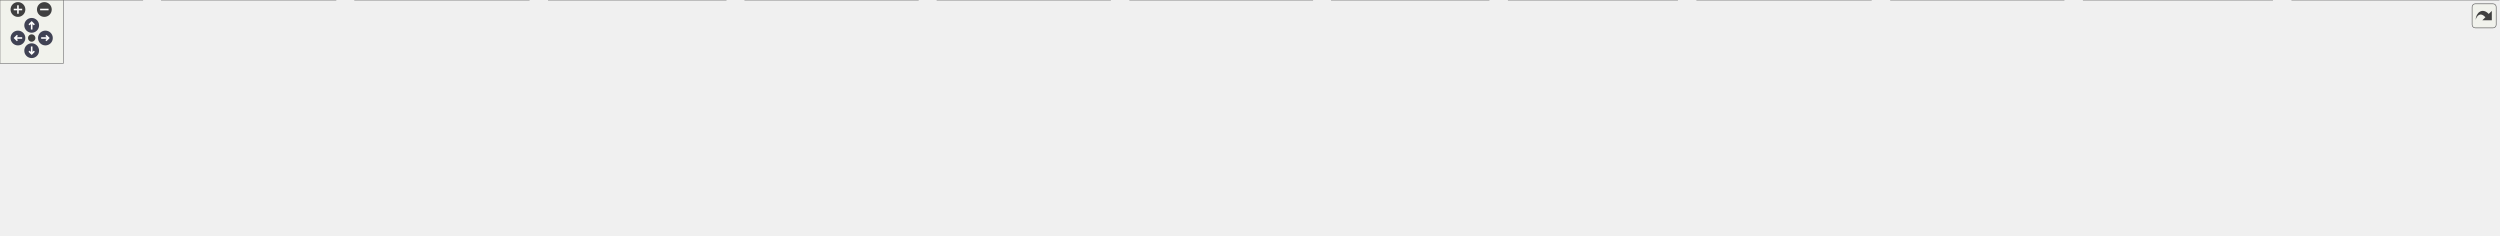
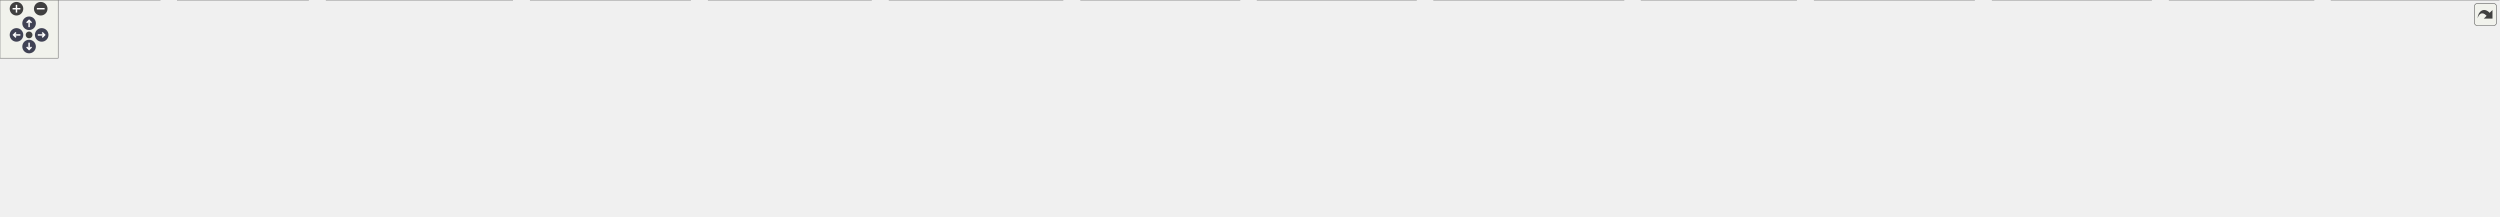
<svg xmlns="http://www.w3.org/2000/svg" xmlns:xlink="http://www.w3.org/1999/xlink" id="main" version="1.1" xml:space="preserve">
  <style type="text/css">
.node, .edge {opacity: 0.7;}
.node.selected, .edge.selected {opacity: 1;}
.edge:hover path { stroke: red; }
.edge:hover polygon { stroke: red; fill: red; }
</style>
  <defs>
    <circle id="rim" cx="0" cy="0" r="7" />
    <circle id="rim2" cx="0" cy="0" r="3.5" />
    <g id="zoomPlus">
      <use xlink:href="#rim" fill="#404040">
        <set attributeName="fill" to="#808080" begin="zoomplus.mouseover" end="zoomplus.mouseout" />
      </use>
      <path d="M-4,0h8M0,-4v8" fill="none" stroke="white" stroke-width="1.5" pointer-events="none" />
    </g>
    <g id="zoomMin">
      <use xlink:href="#rim" fill="#404040">
        <set attributeName="fill" to="#808080" begin="zoomminus.mouseover" end="zoomminus.mouseout" />
      </use>
      <path d="M-4,0h8" fill="none" stroke="white" stroke-width="1.5" pointer-events="none" />
    </g>
    <g id="arrowUp" transform="translate(30 24)">
      <use xlink:href="#rim" />
      <path pointer-events="none" fill="none" stroke="white" stroke-width="1.5" d="M0,-3.0v7 M-2.5,-0.5L0,-3.0L2.5,-0.5" />
    </g>
    <g id="arrowRight" transform="rotate(90) translate(36 -43)">
      <use xlink:href="#rim" />
      <path pointer-events="none" fill="none" stroke="white" stroke-width="1.5" d="M0,-3.0v7 M-2.5,-0.5L0,-3.0L2.5,-0.5" />
    </g>
    <g id="arrowDown" transform="rotate(180) translate(-30 -48)">
      <use xlink:href="#rim" />
      <path pointer-events="none" fill="none" stroke="white" stroke-width="1.5" d="M0,-3.0v7 M-2.5,-0.5L0,-3.0L2.5,-0.5" />
    </g>
    <g id="arrowLeft" transform="rotate(270) translate(-36 17)">
      <use xlink:href="#rim" />
      <path pointer-events="none" fill="none" stroke="white" stroke-width="1.5" d="M0,-3.0v7 M-2.5,-0.5L0,-3.0L2.5,-0.5" />
    </g>
    <g id="resetDef">
      <use xlink:href="#rim2" fill="#404040">
        <set attributeName="fill" to="#808080" begin="reset.mouseover" end="reset.mouseout" />
      </use>
    </g>
  </defs>
  <svg id="graph" class="graph">
    <g id="viewport">
      <g id="Node000001" class="node">
        <g id="a_Node000001">
          <a xlink:title=" ">
-             <polygon fill="#999999" stroke="#666666" points="905.5,-162 741.5,-162 741.5,-132 905.5,-132 905.5,-162" />
-             <text text-anchor="start" x="749.5" y="-150" font-family="Malgun Gothic" font-size="10.00">Source/Onepiece/MessageBox</text>
-             <text text-anchor="middle" x="823.5" y="-139" font-family="Malgun Gothic" font-size="10.00">/Public/UBasePopup.h</text>
+             <polygon fill="#999999" stroke="#666666" points="1278.5,-162 1114.5,-162 1114.5,-132 1278.5,-132 1278.5,-162" />
+             <text text-anchor="start" x="1122.5" y="-150" font-family="Malgun Gothic" font-size="10.00">Source/Onepiece/MessageBox</text>
+             <text text-anchor="middle" x="1196.5" y="-139" font-family="Malgun Gothic" font-size="10.00">/Public/UBasePopup.h</text>
          </a>
        </g>
      </g>
      <g id="Node000002" class="node">
        <g id="a_Node000002">
          <a xlink:href="UBasePopup_8cpp.html" target="_top" xlink:title=" ">
-             <polygon fill="white" stroke="#666666" points="431.5,-96 267.5,-96 267.5,-66 431.5,-66 431.5,-96" />
-             <text text-anchor="start" x="275.5" y="-84" font-family="Malgun Gothic" font-size="10.00">Source/Onepiece/MessageBox</text>
-             <text text-anchor="middle" x="349.5" y="-73" font-family="Malgun Gothic" font-size="10.00">/Private/UBasePopup.cpp</text>
+             <polygon fill="white" stroke="#666666" points="716.5,-96 552.5,-96 552.5,-66 716.5,-66 716.5,-96" />
+             <text text-anchor="start" x="560.5" y="-84" font-family="Malgun Gothic" font-size="10.00">Source/Onepiece/MessageBox</text>
+             <text text-anchor="middle" x="634.5" y="-73" font-family="Malgun Gothic" font-size="10.00">/Private/UBasePopup.cpp</text>
          </a>
        </g>
      </g>
      <g id="edge1_Node000001_Node000002" class="edge">
        <g id="a_edge1_Node000001_Node000002">
          <a xlink:title=" ">
-             <path fill="none" stroke="#63b8ff" d="M731.01,-134.53C653.39,-124.75 539.62,-110.09 440.5,-96 437.65,-95.59 434.75,-95.18 431.83,-94.75" />
-             <polygon fill="#63b8ff" stroke="#63b8ff" points="730.88,-138.04 741.24,-135.81 731.76,-131.09 730.88,-138.04" />
+             <path fill="none" stroke="#63b8ff" d="M1104.09,-137.48C1009.02,-128.41 856.7,-113.05 725.5,-96 722.65,-95.63 719.74,-95.24 716.82,-94.84" />
+             <polygon fill="#63b8ff" stroke="#63b8ff" points="1103.97,-140.99 1114.26,-138.45 1104.63,-134.02 1103.97,-140.99" />
          </a>
        </g>
      </g>
      <g id="Node000003" class="node">
        <g id="a_Node000003">
          <a xlink:href="UPopupManager_8cpp.html" target="_top" xlink:title=" ">
-             <polygon fill="white" stroke="#666666" points="869.5,-30 705.5,-30 705.5,0 869.5,0 869.5,-30" />
-             <text text-anchor="start" x="713.5" y="-18" font-family="Malgun Gothic" font-size="10.00">Source/Onepiece/MessageBox</text>
-             <text text-anchor="middle" x="787.5" y="-7" font-family="Malgun Gothic" font-size="10.00">/Private/UPopupManager.cpp</text>
+             <polygon fill="white" stroke="#666666" points="1278.5,-30 1114.5,-30 1114.5,0 1278.5,0 1278.5,-30" />
+             <text text-anchor="start" x="1122.5" y="-18" font-family="Malgun Gothic" font-size="10.00">Source/Onepiece/MessageBox</text>
+             <text text-anchor="middle" x="1196.5" y="-7" font-family="Malgun Gothic" font-size="10.00">/Private/UPopupManager.cpp</text>
          </a>
        </g>
      </g>
      <g id="edge2_Node000001_Node000003" class="edge">
        <g id="a_edge2_Node000001_Node000003">
          <a xlink:title=" ">
-             <path fill="none" stroke="#63b8ff" d="M818.34,-121.65C814.82,-105.71 809.83,-84.5 804.5,-66 801,-53.84 796.33,-40.26 792.77,-30.33" />
-             <polygon fill="#63b8ff" stroke="#63b8ff" points="814.99,-122.7 820.54,-131.73 821.83,-121.22 814.99,-122.7" />
+             <path fill="none" stroke="#63b8ff" d="M1196.5,-121.68C1196.5,-94.7 1196.5,-52.11 1196.5,-30.14" />
+             <polygon fill="#63b8ff" stroke="#63b8ff" points="1193,-121.84 1196.5,-131.84 1200,-121.84 1193,-121.84" />
          </a>
        </g>
      </g>
      <g id="Node000004" class="node">
        <g id="a_Node000004">
          <a xlink:href="Popup__Result_8h.html" target="_top" xlink:title=" ">
-             <polygon fill="white" stroke="#666666" points="1015.5,-96 851.5,-96 851.5,-66 1015.5,-66 1015.5,-96" />
-             <text text-anchor="start" x="859.5" y="-84" font-family="Malgun Gothic" font-size="10.00">Source/Onepiece/MessageBox</text>
-             <text text-anchor="middle" x="933.5" y="-73" font-family="Malgun Gothic" font-size="10.00">/Public/Popup_Result.h</text>
+             <polygon fill="white" stroke="#666666" points="1730.5,-96 1566.5,-96 1566.5,-66 1730.5,-66 1730.5,-96" />
+             <text text-anchor="start" x="1574.5" y="-84" font-family="Malgun Gothic" font-size="10.00">Source/Onepiece/MessageBox</text>
+             <text text-anchor="middle" x="1648.5" y="-73" font-family="Malgun Gothic" font-size="10.00">/Public/Popup_Result.h</text>
          </a>
        </g>
      </g>
      <g id="edge3_Node000001_Node000004" class="edge">
        <g id="a_edge3_Node000001_Node000004">
          <a xlink:title=" ">
-             <path fill="none" stroke="#63b8ff" d="M856.68,-126.69C873.66,-116.82 893.95,-105.01 909.42,-96.01" />
-             <polygon fill="#63b8ff" stroke="#63b8ff" points="854.52,-123.9 847.64,-131.95 858.04,-129.95 854.52,-123.9" />
+             <path fill="none" stroke="#63b8ff" d="M1288.86,-132.92C1370.32,-121.39 1487.92,-104.74 1566.21,-93.65" />
+             <polygon fill="#63b8ff" stroke="#63b8ff" points="1288.03,-129.51 1278.62,-134.37 1289.01,-136.44 1288.03,-129.51" />
          </a>
        </g>
      </g>
      <g id="Node000007" class="node">
        <g id="a_Node000007">
          <a xlink:href="UPopup__InputMsg_8h.html" target="_top" xlink:title=" ">
-             <polygon fill="white" stroke="#666666" points="613.5,-96 449.5,-96 449.5,-66 613.5,-66 613.5,-96" />
-             <text text-anchor="start" x="457.5" y="-84" font-family="Malgun Gothic" font-size="10.00">Source/Onepiece/MessageBox</text>
-             <text text-anchor="middle" x="531.5" y="-73" font-family="Malgun Gothic" font-size="10.00">/Public/UPopup_InputMsg.h</text>
+             <polygon fill="white" stroke="#666666" points="898.5,-96 734.5,-96 734.5,-66 898.5,-66 898.5,-96" />
+             <text text-anchor="start" x="742.5" y="-84" font-family="Malgun Gothic" font-size="10.00">Source/Onepiece/MessageBox</text>
+             <text text-anchor="middle" x="816.5" y="-73" font-family="Malgun Gothic" font-size="10.00">/Public/UPopup_InputMsg.h</text>
          </a>
        </g>
      </g>
      <g id="edge7_Node000001_Node000007" class="edge">
        <g id="a_edge7_Node000001_Node000007">
          <a xlink:title=" ">
-             <path fill="none" stroke="#63b8ff" d="M749.49,-129.78C701.96,-119.36 640.85,-105.97 595.43,-96.01" />
-             <polygon fill="#63b8ff" stroke="#63b8ff" points="748.9,-133.23 759.42,-131.95 750.4,-126.4 748.9,-133.23" />
+             <path fill="none" stroke="#63b8ff" d="M1104.16,-130.45C1041.45,-119.89 959.26,-106.04 898.79,-95.86" />
+             <polygon fill="#63b8ff" stroke="#63b8ff" points="1103.6,-133.9 1114.05,-132.11 1104.77,-127 1103.6,-133.9" />
          </a>
        </g>
      </g>
      <g id="Node000011" class="node">
        <g id="a_Node000011">
          <a xlink:href="UPopup__Interview_8h.html" target="_top" xlink:title=" ">
-             <polygon fill="white" stroke="#666666" points="795.5,-96 631.5,-96 631.5,-66 795.5,-66 795.5,-96" />
-             <text text-anchor="start" x="639.5" y="-84" font-family="Malgun Gothic" font-size="10.00">Source/Onepiece/MessageBox</text>
-             <text text-anchor="middle" x="713.5" y="-73" font-family="Malgun Gothic" font-size="10.00">/Public/UPopup_Interview.h</text>
+             <polygon fill="white" stroke="#666666" points="1083.5,-96 919.5,-96 919.5,-66 1083.5,-66 1083.5,-96" />
+             <text text-anchor="start" x="927.5" y="-84" font-family="Malgun Gothic" font-size="10.00">Source/Onepiece/MessageBox</text>
+             <text text-anchor="middle" x="1001.5" y="-73" font-family="Malgun Gothic" font-size="10.00">/Public/UPopup_Interview.h</text>
          </a>
        </g>
      </g>
      <g id="edge12_Node000001_Node000011" class="edge">
        <g id="a_edge12_Node000001_Node000011">
          <a xlink:title=" ">
-             <path fill="none" stroke="#63b8ff" d="M790.32,-126.69C773.34,-116.82 753.05,-105.01 737.58,-96.01" />
-             <polygon fill="#63b8ff" stroke="#63b8ff" points="788.96,-129.95 799.36,-131.95 792.48,-123.9 788.96,-129.95" />
-           </a>
-         </g>
-       </g>
-       <g id="Node000013" class="node">
-         <g id="a_Node000013">
+             <path fill="none" stroke="#63b8ff" d="M1143.86,-128.72C1112.61,-118.47 1073.51,-105.63 1044.19,-96.01" />
+             <polygon fill="#63b8ff" stroke="#63b8ff" points="1143.11,-132.16 1153.71,-131.95 1145.3,-125.51 1143.11,-132.16" />
+           </a>
+         </g>
+       </g>
+       <g id="Node000015" class="node">
+         <g id="a_Node000015">
          <a xlink:href="UPopup__MsgBox_8h.html" target="_top" xlink:title=" ">
-             <polygon fill="white" stroke="#666666" points="1680.5,-96 1516.5,-96 1516.5,-66 1680.5,-66 1680.5,-96" />
-             <text text-anchor="start" x="1524.5" y="-84" font-family="Malgun Gothic" font-size="10.00">Source/Onepiece/MessageBox</text>
-             <text text-anchor="middle" x="1598.5" y="-73" font-family="Malgun Gothic" font-size="10.00">/Public/UPopup_MsgBox.h</text>
-           </a>
-         </g>
-       </g>
-       <g id="edge16_Node000001_Node000013" class="edge">
-         <g id="a_edge16_Node000001_Node000013">
-           <a xlink:title=" ">
-             <path fill="none" stroke="#63b8ff" d="M915.98,-138.36C1068.58,-125.76 1370.68,-100.81 1516.26,-88.79" />
-             <polygon fill="#63b8ff" stroke="#63b8ff" points="915.38,-134.9 905.7,-139.21 915.96,-141.88 915.38,-134.9" />
-           </a>
-         </g>
-       </g>
-       <g id="Node000018" class="node">
-         <g id="a_Node000018">
+             <polygon fill="white" stroke="#666666" points="1424.5,-96 1260.5,-96 1260.5,-66 1424.5,-66 1424.5,-96" />
+             <text text-anchor="start" x="1268.5" y="-84" font-family="Malgun Gothic" font-size="10.00">Source/Onepiece/MessageBox</text>
+             <text text-anchor="middle" x="1342.5" y="-73" font-family="Malgun Gothic" font-size="10.00">/Public/UPopup_MsgBox.h</text>
+           </a>
+         </g>
+       </g>
+       <g id="edge18_Node000001_Node000015" class="edge">
+         <g id="a_edge18_Node000001_Node000015">
+           <a xlink:title=" ">
+             <path fill="none" stroke="#63b8ff" d="M1237.75,-127.92C1260.82,-117.8 1289.16,-105.38 1310.53,-96.01" />
+             <polygon fill="#63b8ff" stroke="#63b8ff" points="1236.29,-124.73 1228.54,-131.95 1239.1,-131.15 1236.29,-124.73" />
+           </a>
+         </g>
+       </g>
+       <g id="Node000019" class="node">
+         <g id="a_Node000019">
          <a xlink:href="UPopup__ReadQuest_8h.html" target="_top" xlink:title=" ">
-             <polygon fill="white" stroke="#666666" points="1197.5,-96 1033.5,-96 1033.5,-66 1197.5,-66 1197.5,-96" />
-             <text text-anchor="start" x="1041.5" y="-84" font-family="Malgun Gothic" font-size="10.00">Source/Onepiece/MessageBox</text>
-             <text text-anchor="middle" x="1115.5" y="-73" font-family="Malgun Gothic" font-size="10.00">/Public/UPopup_ReadQuest.h</text>
-           </a>
-         </g>
-       </g>
-       <g id="edge24_Node000001_Node000018" class="edge">
-         <g id="a_edge24_Node000001_Node000018">
-           <a xlink:title=" ">
-             <path fill="none" stroke="#63b8ff" d="M897.51,-129.78C945.04,-119.36 1006.15,-105.97 1051.57,-96.01" />
-             <polygon fill="#63b8ff" stroke="#63b8ff" points="896.6,-126.4 887.58,-131.95 898.1,-133.23 896.6,-126.4" />
+             <polygon fill="white" stroke="#666666" points="2035.5,-96 1871.5,-96 1871.5,-66 2035.5,-66 2035.5,-96" />
+             <text text-anchor="start" x="1879.5" y="-84" font-family="Malgun Gothic" font-size="10.00">Source/Onepiece/MessageBox</text>
+             <text text-anchor="middle" x="1953.5" y="-73" font-family="Malgun Gothic" font-size="10.00">/Public/UPopup_ReadQuest.h</text>
+           </a>
+         </g>
+       </g>
+       <g id="edge26_Node000001_Node000019" class="edge">
+         <g id="a_edge26_Node000001_Node000019">
+           <a xlink:title=" ">
+             <path fill="none" stroke="#63b8ff" d="M1288.63,-138.21C1437.61,-125.62 1729.02,-100.98 1871.34,-88.95" />
+             <polygon fill="#63b8ff" stroke="#63b8ff" points="1288.26,-134.73 1278.59,-139.06 1288.85,-141.7 1288.26,-134.73" />
          </a>
        </g>
      </g>
      <g id="edge6_Node000004_Node000003" class="edge">
        <g id="a_edge6_Node000004_Node000003">
          <a xlink:title=" ">
-             <path fill="none" stroke="#63b8ff" d="M892.25,-61.92C869.18,-51.8 840.84,-39.38 819.47,-30.01" />
-             <polygon fill="#63b8ff" stroke="#63b8ff" points="890.9,-65.15 901.46,-65.95 893.71,-58.73 890.9,-65.15" />
+             <path fill="none" stroke="#63b8ff" d="M1556.28,-67.62C1483.31,-57.72 1378.84,-43.35 1287.5,-30 1284.65,-29.58 1281.76,-29.16 1278.83,-28.72" />
+             <polygon fill="#63b8ff" stroke="#63b8ff" points="1555.99,-71.11 1566.37,-68.98 1556.93,-64.17 1555.99,-71.11" />
          </a>
        </g>
      </g>
      <g id="Node000005" class="node">
        <g id="a_Node000005">
          <a xlink:href="AWeightSwitch_8cpp.html" target="_top" xlink:title=" ">
-             <polygon fill="white" stroke="#666666" points="1588.5,-30 1428.5,-30 1428.5,0 1588.5,0 1588.5,-30" />
-             <text text-anchor="start" x="1436.5" y="-18" font-family="Malgun Gothic" font-size="10.00">Source/Onepiece/Interactable</text>
-             <text text-anchor="middle" x="1508.5" y="-7" font-family="Malgun Gothic" font-size="10.00">/Private/AWeightSwitch.cpp</text>
+             <polygon fill="white" stroke="#666666" points="1852.5,-30 1692.5,-30 1692.5,0 1852.5,0 1852.5,-30" />
+             <text text-anchor="start" x="1700.5" y="-18" font-family="Malgun Gothic" font-size="10.00">Source/Onepiece/Interactable</text>
+             <text text-anchor="middle" x="1772.5" y="-7" font-family="Malgun Gothic" font-size="10.00">/Private/AWeightSwitch.cpp</text>
          </a>
        </g>
      </g>
      <g id="edge4_Node000004_Node000005" class="edge">
        <g id="a_edge4_Node000004_Node000005">
          <a xlink:title=" ">
-             <path fill="none" stroke="#63b8ff" d="M1025.89,-65.88C1201.2,-44.84 1247.8,-51.31 1419.5,-30 1422.45,-29.63 1425.45,-29.25 1428.48,-28.84" />
-             <polygon fill="#63b8ff" stroke="#63b8ff" points="1025.31,-62.43 1015.81,-67.1 1026.16,-69.37 1025.31,-62.43" />
+             <path fill="none" stroke="#63b8ff" d="M1684.84,-61.24C1704.2,-51.25 1727.6,-39.18 1745.35,-30.01" />
+             <polygon fill="#63b8ff" stroke="#63b8ff" points="1682.99,-58.26 1675.71,-65.95 1686.2,-64.48 1682.99,-58.26" />
          </a>
        </g>
      </g>
      <g id="Node000006" class="node">
        <g id="a_Node000006">
          <a xlink:href="Popup__Result_8cpp.html" target="_top" xlink:title=" ">
-             <polygon fill="white" stroke="#666666" points="1051.5,-30 887.5,-30 887.5,0 1051.5,0 1051.5,-30" />
-             <text text-anchor="start" x="895.5" y="-18" font-family="Malgun Gothic" font-size="10.00">Source/Onepiece/MessageBox</text>
-             <text text-anchor="middle" x="969.5" y="-7" font-family="Malgun Gothic" font-size="10.00">/Private/Popup_Result.cpp</text>
+             <polygon fill="white" stroke="#666666" points="2218.5,-30 2054.5,-30 2054.5,0 2218.5,0 2218.5,-30" />
+             <text text-anchor="start" x="2062.5" y="-18" font-family="Malgun Gothic" font-size="10.00">Source/Onepiece/MessageBox</text>
+             <text text-anchor="middle" x="2136.5" y="-7" font-family="Malgun Gothic" font-size="10.00">/Private/Popup_Result.cpp</text>
          </a>
        </g>
      </g>
      <g id="edge5_Node000004_Node000006" class="edge">
        <g id="a_edge5_Node000004_Node000006">
          <a xlink:title=" ">
-             <path fill="none" stroke="#63b8ff" d="M946.46,-56.96C951.5,-48 957.11,-38.03 961.53,-30.16" />
-             <polygon fill="#63b8ff" stroke="#63b8ff" points="943.34,-55.36 941.49,-65.8 949.44,-58.8 943.34,-55.36" />
+             <path fill="none" stroke="#63b8ff" d="M1740.81,-69.1C1821.34,-59.42 1941.26,-44.58 2045.5,-30 2048.35,-29.6 2051.25,-29.19 2054.17,-28.77" />
+             <polygon fill="#63b8ff" stroke="#63b8ff" points="1740.22,-65.65 1730.7,-70.31 1741.05,-72.6 1740.22,-65.65" />
          </a>
        </g>
      </g>
      <g id="edge8_Node000007_Node000003" class="edge">
        <g id="a_edge8_Node000007_Node000003">
          <a xlink:title=" ">
-             <path fill="none" stroke="#63b8ff" d="M597.43,-63.52C638.95,-53.14 691.97,-39.88 731.45,-30.01" />
-             <polygon fill="#63b8ff" stroke="#63b8ff" points="596.53,-60.13 587.68,-65.95 598.23,-66.92 596.53,-60.13" />
+             <path fill="none" stroke="#63b8ff" d="M908.84,-64.45C971.55,-53.89 1053.74,-40.04 1114.21,-29.86" />
+             <polygon fill="#63b8ff" stroke="#63b8ff" points="908.23,-61 898.95,-66.11 909.4,-67.9 908.23,-61" />
          </a>
        </g>
      </g>
      <g id="Node000008" class="node">
        <g id="a_Node000008">
          <a xlink:href="UPopup__InputMsg_8cpp.html" target="_top" xlink:title=" ">
-             <polygon fill="white" stroke="#666666" points="318,-30 153,-30 153,0 318,0 318,-30" />
-             <text text-anchor="start" x="161" y="-18" font-family="Malgun Gothic" font-size="10.00">Source/Onepiece/MessageBox</text>
-             <text text-anchor="middle" x="235.5" y="-7" font-family="Malgun Gothic" font-size="10.00">/Private/UPopup_InputMsg.cpp</text>
+             <polygon fill="white" stroke="#666666" points="165,-30 0,-30 0,0 165,0 165,-30" />
+             <text text-anchor="start" x="8" y="-18" font-family="Malgun Gothic" font-size="10.00">Source/Onepiece/MessageBox</text>
+             <text text-anchor="middle" x="82.5" y="-7" font-family="Malgun Gothic" font-size="10.00">/Private/UPopup_InputMsg.cpp</text>
          </a>
        </g>
      </g>
      <g id="edge9_Node000007_Node000008" class="edge">
        <g id="a_edge9_Node000007_Node000008">
          <a xlink:title=" ">
-             <path fill="none" stroke="#63b8ff" d="M456.48,-63.78C408.3,-53.36 346.35,-39.97 300.31,-30.01" />
-             <polygon fill="#63b8ff" stroke="#63b8ff" points="456.03,-67.26 466.54,-65.95 457.51,-60.42 456.03,-67.26" />
+             <path fill="none" stroke="#63b8ff" d="M723.93,-65.9C479.34,-39.75 414.56,-56.35 173.5,-30 170.8,-29.7 168.05,-29.39 165.29,-29.05" />
+             <polygon fill="#63b8ff" stroke="#63b8ff" points="723.88,-69.41 734.2,-67.01 724.64,-62.45 723.88,-69.41" />
          </a>
        </g>
      </g>
      <g id="Node000009" class="node">
        <g id="a_Node000009">
          <a xlink:href="APopupTesterActor_8cpp.html" target="_top" xlink:title=" ">
-             <polygon fill="white" stroke="#666666" points="687.5,-30 519.5,-30 519.5,0 687.5,0 687.5,-30" />
-             <text text-anchor="start" x="527.5" y="-18" font-family="Malgun Gothic" font-size="10.00">Source/Onepiece/Network</text>
-             <text text-anchor="middle" x="603.5" y="-7" font-family="Malgun Gothic" font-size="10.00">/Private/APopupTesterActor.cpp</text>
+             <polygon fill="white" stroke="#666666" points="898.5,-30 730.5,-30 730.5,0 898.5,0 898.5,-30" />
+             <text text-anchor="start" x="738.5" y="-18" font-family="Malgun Gothic" font-size="10.00">Source/Onepiece/Network</text>
+             <text text-anchor="middle" x="814.5" y="-7" font-family="Malgun Gothic" font-size="10.00">/Private/APopupTesterActor.cpp</text>
          </a>
        </g>
      </g>
      <g id="edge10_Node000007_Node000009" class="edge">
        <g id="a_edge10_Node000007_Node000009">
          <a xlink:title=" ">
-             <path fill="none" stroke="#63b8ff" d="M555.21,-58.92C565.83,-49.49 578.07,-38.61 587.57,-30.16" />
-             <polygon fill="#63b8ff" stroke="#63b8ff" points="552.63,-56.54 547.48,-65.8 557.28,-61.77 552.63,-56.54" />
+             <path fill="none" stroke="#63b8ff" d="M815.74,-55.54C815.47,-46.96 815.18,-37.61 814.94,-30.16" />
+             <polygon fill="#63b8ff" stroke="#63b8ff" points="812.25,-55.91 816.06,-65.8 819.24,-55.69 812.25,-55.91" />
          </a>
        </g>
      </g>
      <g id="Node000010" class="node">
        <g id="a_Node000010">
          <a xlink:href="StartWidget_8cpp.html" target="_top" xlink:title=" ">
-             <polygon fill="white" stroke="#666666" points="135,-30 0,-30 0,0 135,0 135,-30" />
-             <text text-anchor="start" x="8" y="-18" font-family="Malgun Gothic" font-size="10.00">Source/Onepiece/UI</text>
-             <text text-anchor="middle" x="67.5" y="-7" font-family="Malgun Gothic" font-size="10.00">/Private/StartWidget.cpp</text>
+             <polygon fill="white" stroke="#666666" points="318,-30 183,-30 183,0 318,0 318,-30" />
+             <text text-anchor="start" x="191" y="-18" font-family="Malgun Gothic" font-size="10.00">Source/Onepiece/UI</text>
+             <text text-anchor="middle" x="250.5" y="-7" font-family="Malgun Gothic" font-size="10.00">/Private/StartWidget.cpp</text>
          </a>
        </g>
      </g>
      <g id="edge11_Node000007_Node000010" class="edge">
        <g id="a_edge11_Node000007_Node000010">
          <a xlink:title=" ">
-             <path fill="none" stroke="#63b8ff" d="M439.08,-65.84C307.06,-47.98 271.74,-49.56 143.5,-30 140.71,-29.58 137.88,-29.13 135.01,-28.66" />
-             <polygon fill="#63b8ff" stroke="#63b8ff" points="438.8,-69.33 449.18,-67.21 439.74,-62.39 438.8,-69.33" />
-           </a>
-         </g>
-       </g>
-       <g id="edge13_Node000011_Node000003" class="edge">
-         <g id="a_edge13_Node000011_Node000003">
-           <a xlink:title=" ">
-             <path fill="none" stroke="#63b8ff" d="M737.55,-59.2C748.53,-49.7 761.26,-38.69 771.12,-30.16" />
-             <polygon fill="#63b8ff" stroke="#63b8ff" points="735.2,-56.61 729.92,-65.8 739.78,-61.9 735.2,-56.61" />
-           </a>
-         </g>
-       </g>
-       <g id="edge15_Node000011_Node000009" class="edge">
-         <g id="a_edge15_Node000011_Node000009">
-           <a xlink:title=" ">
-             <path fill="none" stroke="#63b8ff" d="M680.32,-60.69C663.34,-50.82 643.05,-39.01 627.58,-30.01" />
-             <polygon fill="#63b8ff" stroke="#63b8ff" points="678.96,-63.95 689.36,-65.95 682.48,-57.9 678.96,-63.95" />
+             <path fill="none" stroke="#63b8ff" d="M724.04,-65.88C547.46,-44.82 500.23,-53.47 327.5,-30 324.4,-29.58 321.24,-29.12 318.05,-28.64" />
+             <polygon fill="#63b8ff" stroke="#63b8ff" points="723.84,-69.38 734.19,-67.1 724.68,-62.43 723.84,-69.38" />
+           </a>
+         </g>
+       </g>
+       <g id="edge14_Node000011_Node000003" class="edge">
+         <g id="a_edge14_Node000011_Node000003">
+           <a xlink:title=" ">
+             <path fill="none" stroke="#63b8ff" d="M1054.14,-62.72C1085.39,-52.47 1124.49,-39.63 1153.81,-30.01" />
+             <polygon fill="#63b8ff" stroke="#63b8ff" points="1052.7,-59.51 1044.29,-65.95 1054.89,-66.16 1052.7,-59.51" />
+           </a>
+         </g>
+       </g>
+       <g id="edge17_Node000011_Node000009" class="edge">
+         <g id="a_edge17_Node000011_Node000009">
+           <a xlink:title=" ">
+             <path fill="none" stroke="#63b8ff" d="M950.63,-62.59C920.73,-52.36 883.43,-39.59 855.44,-30.01" />
+             <polygon fill="#63b8ff" stroke="#63b8ff" points="949.87,-66.03 960.46,-65.95 952.13,-59.41 949.87,-66.03" />
          </a>
        </g>
      </g>
      <g id="Node000012" class="node">
        <g id="a_Node000012">
+           <a xlink:href="ALobbyLevelScriptActor_8cpp.html" target="_top" xlink:title=" ">
+             <polygon fill="white" stroke="#666666" points="528.5,-30 336.5,-30 336.5,0 528.5,0 528.5,-30" />
+             <text text-anchor="start" x="344.5" y="-18" font-family="Malgun Gothic" font-size="10.00">Source/Onepiece/Game</text>
+             <text text-anchor="middle" x="432.5" y="-7" font-family="Malgun Gothic" font-size="10.00">/Private/ALobbyLevelScriptActor.cpp</text>
+           </a>
+         </g>
+       </g>
+       <g id="edge13_Node000011_Node000012" class="edge">
+         <g id="a_edge13_Node000011_Node000012">
+           <a xlink:title=" ">
+             <path fill="none" stroke="#63b8ff" d="M909.31,-66.22C908.7,-66.15 908.1,-66.07 907.5,-66 743.52,-45.82 701.63,-48.92 537.5,-30 534.58,-29.66 531.61,-29.31 528.61,-28.95" />
+             <polygon fill="#63b8ff" stroke="#63b8ff" points="908.89,-69.7 919.25,-67.5 909.78,-62.76 908.89,-69.7" />
+           </a>
+         </g>
+       </g>
+       <g id="Node000013" class="node">
+         <g id="a_Node000013">
          <a xlink:href="UPopup__Interview_8cpp.html" target="_top" xlink:title=" ">
-             <polygon fill="white" stroke="#666666" points="501,-30 336,-30 336,0 501,0 501,-30" />
-             <text text-anchor="start" x="344" y="-18" font-family="Malgun Gothic" font-size="10.00">Source/Onepiece/MessageBox</text>
-             <text text-anchor="middle" x="418.5" y="-7" font-family="Malgun Gothic" font-size="10.00">/Private/UPopup_Interview.cpp</text>
-           </a>
-         </g>
-       </g>
-       <g id="edge14_Node000011_Node000012" class="edge">
-         <g id="a_edge14_Node000011_Node000012">
-           <a xlink:title=" ">
-             <path fill="none" stroke="#63b8ff" d="M638.73,-63.78C590.71,-53.36 528.97,-39.97 483.09,-30.01" />
-             <polygon fill="#63b8ff" stroke="#63b8ff" points="638.25,-67.26 648.76,-65.95 639.73,-60.41 638.25,-67.26" />
-           </a>
-         </g>
-       </g>
-       <g id="edge19_Node000013_Node000003" class="edge">
-         <g id="a_edge19_Node000013_Node000003">
-           <a xlink:title=" ">
-             <path fill="none" stroke="#63b8ff" d="M1506.18,-76.05C1368.97,-69.63 1103.26,-55.05 878.5,-30 875.64,-29.68 872.73,-29.34 869.8,-28.98" />
-             <polygon fill="#63b8ff" stroke="#63b8ff" points="1506.08,-79.55 1516.24,-76.52 1506.41,-72.56 1506.08,-79.55" />
-           </a>
-         </g>
-       </g>
-       <g id="edge18_Node000013_Node000005" class="edge">
-         <g id="a_edge18_Node000013_Node000005">
-           <a xlink:title=" ">
-             <path fill="none" stroke="#63b8ff" d="M1570.03,-59.75C1556.49,-50.13 1540.64,-38.86 1528.42,-30.16" />
-             <polygon fill="#63b8ff" stroke="#63b8ff" points="1568.35,-62.85 1578.53,-65.8 1572.4,-57.15 1568.35,-62.85" />
-           </a>
-         </g>
-       </g>
-       <g id="edge22_Node000013_Node000009" class="edge">
-         <g id="a_edge22_Node000013_Node000009">
-           <a xlink:title=" ">
-             <path fill="none" stroke="#63b8ff" d="M1506.37,-76C1309.16,-67.25 851.48,-45.92 696.5,-30 693.58,-29.7 690.6,-29.37 687.6,-29.02" />
-             <polygon fill="#63b8ff" stroke="#63b8ff" points="1506.27,-79.5 1516.42,-76.44 1506.58,-72.5 1506.27,-79.5" />
+             <polygon fill="white" stroke="#666666" points="712,-30 547,-30 547,0 712,0 712,-30" />
+             <text text-anchor="start" x="555" y="-18" font-family="Malgun Gothic" font-size="10.00">Source/Onepiece/MessageBox</text>
+             <text text-anchor="middle" x="629.5" y="-7" font-family="Malgun Gothic" font-size="10.00">/Private/UPopup_Interview.cpp</text>
+           </a>
+         </g>
+       </g>
+       <g id="edge15_Node000011_Node000013" class="edge">
+         <g id="a_edge15_Node000011_Node000013">
+           <a xlink:title=" ">
+             <path fill="none" stroke="#63b8ff" d="M909.87,-64.24C848.95,-53.75 769.66,-40.11 710.95,-30.01" />
+             <polygon fill="#63b8ff" stroke="#63b8ff" points="909.41,-67.71 919.86,-65.95 910.6,-60.81 909.41,-67.71" />
          </a>
        </g>
      </g>
      <g id="Node000014" class="node">
        <g id="a_Node000014">
-           <a xlink:href="ALingoGameState_8cpp.html" target="_top" xlink:title=" ">
-             <polygon fill="white" stroke="#666666" points="1772,-30 1607,-30 1607,0 1772,0 1772,-30" />
-             <text text-anchor="start" x="1615" y="-18" font-family="Malgun Gothic" font-size="10.00">Source/Onepiece/Game</text>
-             <text text-anchor="middle" x="1689.5" y="-7" font-family="Malgun Gothic" font-size="10.00">/Private/ALingoGameState.cpp</text>
-           </a>
-         </g>
-       </g>
-       <g id="edge17_Node000013_Node000014" class="edge">
-         <g id="a_edge17_Node000013_Node000014">
-           <a xlink:title=" ">
-             <path fill="none" stroke="#63b8ff" d="M1626.9,-60.03C1640.67,-50.34 1656.88,-38.94 1669.36,-30.16" />
-             <polygon fill="#63b8ff" stroke="#63b8ff" points="1624.86,-57.18 1618.7,-65.8 1628.89,-62.91 1624.86,-57.18" />
-           </a>
-         </g>
-       </g>
-       <g id="Node000015" class="node">
-         <g id="a_Node000015">
-           <a xlink:href="UPopup__MsgBox_8cpp.html" target="_top" xlink:title=" ">
-             <polygon fill="white" stroke="#666666" points="1954.5,-30 1790.5,-30 1790.5,0 1954.5,0 1954.5,-30" />
-             <text text-anchor="start" x="1798.5" y="-18" font-family="Malgun Gothic" font-size="10.00">Source/Onepiece/MessageBox</text>
-             <text text-anchor="middle" x="1872.5" y="-7" font-family="Malgun Gothic" font-size="10.00">/Private/UPopup_MsgBox.cpp</text>
-           </a>
-         </g>
-       </g>
-       <g id="edge20_Node000013_Node000015" class="edge">
-         <g id="a_edge20_Node000013_Node000015">
-           <a xlink:title=" ">
-             <path fill="none" stroke="#63b8ff" d="M1668.51,-63.65C1713.03,-53.25 1770.07,-39.93 1812.51,-30.01" />
-             <polygon fill="#63b8ff" stroke="#63b8ff" points="1667.57,-60.27 1658.63,-65.95 1669.16,-67.09 1667.57,-60.27" />
+           <a xlink:href="ANetworkTesterActor_8cpp.html" target="_top" xlink:title="ANetworkTesterActor의 동작을 구현합니다.">
+             <polygon fill="white" stroke="#666666" points="1096,-30 917,-30 917,0 1096,0 1096,-30" />
+             <text text-anchor="start" x="925" y="-18" font-family="Malgun Gothic" font-size="10.00">Source/Onepiece/Network</text>
+             <text text-anchor="middle" x="1006.5" y="-7" font-family="Malgun Gothic" font-size="10.00">/Private/ANetworkTesterActor.cpp</text>
+           </a>
+         </g>
+       </g>
+       <g id="edge16_Node000011_Node000014" class="edge">
+         <g id="a_edge16_Node000011_Node000014">
+           <a xlink:title=" ">
+             <path fill="none" stroke="#63b8ff" d="M1003.39,-55.83C1004.06,-47.17 1004.8,-37.7 1005.39,-30.16" />
+             <polygon fill="#63b8ff" stroke="#63b8ff" points="999.9,-55.55 1002.61,-65.8 1006.88,-56.1 999.9,-55.55" />
+           </a>
+         </g>
+       </g>
+       <g id="edge21_Node000015_Node000003" class="edge">
+         <g id="a_edge21_Node000015_Node000003">
+           <a xlink:title=" ">
+             <path fill="none" stroke="#63b8ff" d="M1301.25,-61.92C1278.18,-51.8 1249.84,-39.38 1228.47,-30.01" />
+             <polygon fill="#63b8ff" stroke="#63b8ff" points="1299.9,-65.15 1310.46,-65.95 1302.71,-58.73 1299.9,-65.15" />
+           </a>
+         </g>
+       </g>
+       <g id="edge20_Node000015_Node000005" class="edge">
+         <g id="a_edge20_Node000015_Node000005">
+           <a xlink:title=" ">
+             <path fill="none" stroke="#63b8ff" d="M1434.45,-66.78C1503.1,-56.85 1599.21,-42.81 1683.5,-30 1686.44,-29.55 1689.43,-29.1 1692.45,-28.63" />
+             <polygon fill="#63b8ff" stroke="#63b8ff" points="1433.93,-63.32 1424.53,-68.22 1434.93,-70.25 1433.93,-63.32" />
+           </a>
+         </g>
+       </g>
+       <g id="edge24_Node000015_Node000009" class="edge">
+         <g id="a_edge24_Node000015_Node000009">
+           <a xlink:title=" ">
+             <path fill="none" stroke="#63b8ff" d="M1250.24,-70.34C1162.11,-60.89 1025.59,-45.67 907.5,-30 904.59,-29.61 901.62,-29.21 898.63,-28.8" />
+             <polygon fill="#63b8ff" stroke="#63b8ff" points="1249.9,-73.83 1260.21,-71.41 1250.64,-66.86 1249.9,-73.83" />
+           </a>
+         </g>
+       </g>
+       <g id="edge23_Node000015_Node000014" class="edge">
+         <g id="a_edge23_Node000015_Node000014">
+           <a xlink:title=" ">
+             <path fill="none" stroke="#63b8ff" d="M1258.71,-64.04C1203.82,-53.59 1132.76,-40.05 1080.06,-30.01" />
+             <polygon fill="#63b8ff" stroke="#63b8ff" points="1258.29,-67.52 1268.76,-65.95 1259.59,-60.65 1258.29,-67.52" />
          </a>
        </g>
      </g>
      <g id="Node000016" class="node">
        <g id="a_Node000016">
-           <a xlink:href="ANetworkTesterActor_8cpp.html" target="_top" xlink:title="ANetworkTesterActor의 동작을 구현합니다.">
-             <polygon fill="white" stroke="#666666" points="2152,-30 1973,-30 1973,0 2152,0 2152,-30" />
-             <text text-anchor="start" x="1981" y="-18" font-family="Malgun Gothic" font-size="10.00">Source/Onepiece/Network</text>
-             <text text-anchor="middle" x="2062.5" y="-7" font-family="Malgun Gothic" font-size="10.00">/Private/ANetworkTesterActor.cpp</text>
-           </a>
-         </g>
-       </g>
-       <g id="edge21_Node000013_Node000016" class="edge">
-         <g id="a_edge21_Node000013_Node000016">
-           <a xlink:title=" ">
-             <path fill="none" stroke="#63b8ff" d="M1690.97,-67.45C1764.77,-57.4 1870.78,-42.91 1963.5,-30 1966.59,-29.57 1969.74,-29.13 1972.92,-28.69" />
-             <polygon fill="#63b8ff" stroke="#63b8ff" points="1690.22,-64.02 1680.78,-68.83 1691.16,-70.95 1690.22,-64.02" />
+           <a xlink:href="ALingoGameState_8cpp.html" target="_top" xlink:title=" ">
+             <polygon fill="white" stroke="#666666" points="2036,-30 1871,-30 1871,0 2036,0 2036,-30" />
+             <text text-anchor="start" x="1879" y="-18" font-family="Malgun Gothic" font-size="10.00">Source/Onepiece/Game</text>
+             <text text-anchor="middle" x="1953.5" y="-7" font-family="Malgun Gothic" font-size="10.00">/Private/ALingoGameState.cpp</text>
+           </a>
+         </g>
+       </g>
+       <g id="edge19_Node000015_Node000016" class="edge">
+         <g id="a_edge19_Node000015_Node000016">
+           <a xlink:title=" ">
+             <path fill="none" stroke="#63b8ff" d="M1435.05,-72.63C1538.99,-63.99 1712.62,-48.48 1861.5,-30 1864.55,-29.62 1867.65,-29.22 1870.78,-28.81" />
+             <polygon fill="#63b8ff" stroke="#63b8ff" points="1434.58,-69.16 1424.9,-73.47 1435.16,-76.13 1434.58,-69.16" />
          </a>
        </g>
      </g>
      <g id="Node000017" class="node">
        <g id="a_Node000017">
+           <a xlink:href="UPopup__MsgBox_8cpp.html" target="_top" xlink:title=" ">
+             <polygon fill="white" stroke="#666666" points="1460.5,-30 1296.5,-30 1296.5,0 1460.5,0 1460.5,-30" />
+             <text text-anchor="start" x="1304.5" y="-18" font-family="Malgun Gothic" font-size="10.00">Source/Onepiece/MessageBox</text>
+             <text text-anchor="middle" x="1378.5" y="-7" font-family="Malgun Gothic" font-size="10.00">/Private/UPopup_MsgBox.cpp</text>
+           </a>
+         </g>
+       </g>
+       <g id="edge22_Node000015_Node000017" class="edge">
+         <g id="a_edge22_Node000015_Node000017">
+           <a xlink:title=" ">
+             <path fill="none" stroke="#63b8ff" d="M1355.46,-56.96C1360.5,-48 1366.11,-38.03 1370.53,-30.16" />
+             <polygon fill="#63b8ff" stroke="#63b8ff" points="1352.34,-55.36 1350.49,-65.8 1358.44,-58.8 1352.34,-55.36" />
+           </a>
+         </g>
+       </g>
+       <g id="Node000018" class="node">
+         <g id="a_Node000018">
          <a xlink:href="UKLingoNetworkSystem_8cpp.html" target="_top" xlink:title="KLingo API 요청 서브시스템의 구현을 제공합니다.">
-             <polygon fill="white" stroke="#666666" points="2366.5,-30 2170.5,-30 2170.5,0 2366.5,0 2366.5,-30" />
-             <text text-anchor="start" x="2178.5" y="-18" font-family="Malgun Gothic" font-size="10.00">Source/Onepiece/Network</text>
-             <text text-anchor="middle" x="2268.5" y="-7" font-family="Malgun Gothic" font-size="10.00">/Private/UKLingoNetworkSystem.cpp</text>
-           </a>
-         </g>
-       </g>
-       <g id="edge23_Node000013_Node000017" class="edge">
-         <g id="a_edge23_Node000013_Node000017">
-           <a xlink:title=" ">
-             <path fill="none" stroke="#63b8ff" d="M1690.87,-72.98C1802.5,-64.22 1995.97,-48.17 2161.5,-30 2164.39,-29.68 2167.32,-29.35 2170.27,-29.01" />
-             <polygon fill="#63b8ff" stroke="#63b8ff" points="1690.35,-69.51 1680.66,-73.78 1690.9,-76.49 1690.35,-69.51" />
-           </a>
-         </g>
-       </g>
-       <g id="edge28_Node000018_Node000003" class="edge">
-         <g id="a_edge28_Node000018_Node000003">
-           <a xlink:title=" ">
-             <path fill="none" stroke="#63b8ff" d="M1033.37,-63.98C979.84,-53.53 910.65,-40.03 859.31,-30.01" />
-             <polygon fill="#63b8ff" stroke="#63b8ff" points="1033.03,-67.47 1043.52,-65.95 1034.37,-60.6 1033.03,-67.47" />
-           </a>
-         </g>
-       </g>
-       <g id="edge27_Node000018_Node000006" class="edge">
-         <g id="a_edge27_Node000018_Node000006">
-           <a xlink:title=" ">
-             <path fill="none" stroke="#63b8ff" d="M1074.25,-61.92C1051.18,-51.8 1022.84,-39.38 1001.47,-30.01" />
-             <polygon fill="#63b8ff" stroke="#63b8ff" points="1072.9,-65.15 1083.46,-65.95 1075.71,-58.73 1072.9,-65.15" />
-           </a>
-         </g>
-       </g>
-       <g id="edge30_Node000018_Node000009" class="edge">
-         <g id="a_edge30_Node000018_Node000009">
-           <a xlink:title=" ">
-             <path fill="none" stroke="#63b8ff" d="M1022.98,-65.84C877.38,-46.93 838.66,-48.49 696.5,-30 693.59,-29.62 690.62,-29.23 687.63,-28.82" />
-             <polygon fill="#63b8ff" stroke="#63b8ff" points="1022.81,-69.34 1033.18,-67.17 1023.72,-62.4 1022.81,-69.34" />
-           </a>
-         </g>
-       </g>
-       <g id="edge26_Node000018_Node000014" class="edge">
-         <g id="a_edge26_Node000018_Node000014">
-           <a xlink:title=" ">
-             <path fill="none" stroke="#63b8ff" d="M1207.59,-71.76C1304.7,-62.77 1462.1,-47.32 1597.5,-30 1600.54,-29.61 1603.64,-29.2 1606.77,-28.78" />
-             <polygon fill="#63b8ff" stroke="#63b8ff" points="1207.15,-68.29 1197.51,-72.69 1207.79,-75.26 1207.15,-68.29" />
-           </a>
-         </g>
-       </g>
-       <g id="Node000019" class="node">
-         <g id="a_Node000019">
-           <a xlink:href="APlayerActor_8cpp.html" target="_top" xlink:title="Provides Doxygen annotations for APlayerActor implementation.">
-             <polygon fill="white" stroke="#666666" points="1410,-30 1261,-30 1261,0 1410,0 1410,-30" />
-             <text text-anchor="start" x="1269" y="-18" font-family="Malgun Gothic" font-size="10.00">Source/Onepiece/Character</text>
-             <text text-anchor="middle" x="1335.5" y="-7" font-family="Malgun Gothic" font-size="10.00">/Private/APlayerActor.cpp</text>
-           </a>
-         </g>
-       </g>
-       <g id="edge25_Node000018_Node000019" class="edge">
-         <g id="a_edge25_Node000018_Node000019">
-           <a xlink:title=" ">
-             <path fill="none" stroke="#63b8ff" d="M1173.52,-63.12C1208.99,-52.8 1253.83,-39.76 1287.33,-30.01" />
-             <polygon fill="#63b8ff" stroke="#63b8ff" points="1172.4,-59.8 1163.78,-65.95 1174.36,-66.52 1172.4,-59.8" />
+             <polygon fill="white" stroke="#666666" points="1674.5,-30 1478.5,-30 1478.5,0 1674.5,0 1674.5,-30" />
+             <text text-anchor="start" x="1486.5" y="-18" font-family="Malgun Gothic" font-size="10.00">Source/Onepiece/Network</text>
+             <text text-anchor="middle" x="1576.5" y="-7" font-family="Malgun Gothic" font-size="10.00">/Private/UKLingoNetworkSystem.cpp</text>
+           </a>
+         </g>
+       </g>
+       <g id="edge25_Node000015_Node000018" class="edge">
+         <g id="a_edge25_Node000015_Node000018">
+           <a xlink:title=" ">
+             <path fill="none" stroke="#63b8ff" d="M1403.73,-63.25C1441.53,-52.91 1489.48,-39.8 1525.27,-30.01" />
+             <polygon fill="#63b8ff" stroke="#63b8ff" points="1402.57,-59.94 1393.85,-65.95 1404.42,-66.69 1402.57,-59.94" />
+           </a>
+         </g>
+       </g>
+       <g id="edge30_Node000019_Node000003" class="edge">
+         <g id="a_edge30_Node000019_Node000003">
+           <a xlink:title=" ">
+             <path fill="none" stroke="#63b8ff" d="M1861.32,-73.97C1705.4,-63.62 1396,-42.4 1287.5,-30 1284.64,-29.67 1281.73,-29.32 1278.8,-28.95" />
+             <polygon fill="#63b8ff" stroke="#63b8ff" points="1861.15,-77.47 1871.36,-74.64 1861.62,-70.48 1861.15,-77.47" />
+           </a>
+         </g>
+       </g>
+       <g id="edge29_Node000019_Node000006" class="edge">
+         <g id="a_edge29_Node000019_Node000006">
+           <a xlink:title=" ">
+             <path fill="none" stroke="#63b8ff" d="M2003.28,-62.59C2032.54,-52.36 2069.04,-39.59 2096.43,-30.01" />
+             <polygon fill="#63b8ff" stroke="#63b8ff" points="2001.94,-59.35 1993.66,-65.95 2004.25,-65.96 2001.94,-59.35" />
+           </a>
+         </g>
+       </g>
+       <g id="edge32_Node000019_Node000009" class="edge">
+         <g id="a_edge32_Node000019_Node000009">
+           <a xlink:title=" ">
+             <path fill="none" stroke="#63b8ff" d="M1861.02,-73.5C1823.33,-70.97 1779.34,-68.17 1739.5,-66 1369.92,-45.92 1275.91,-65.6 907.5,-30 904.57,-29.72 901.6,-29.41 898.6,-29.07" />
+             <polygon fill="#63b8ff" stroke="#63b8ff" points="1861.25,-77.03 1871.47,-74.21 1861.73,-70.04 1861.25,-77.03" />
+           </a>
+         </g>
+       </g>
+       <g id="edge28_Node000019_Node000016" class="edge">
+         <g id="a_edge28_Node000019_Node000016">
+           <a xlink:title=" ">
+             <path fill="none" stroke="#63b8ff" d="M1953.5,-55.54C1953.5,-46.96 1953.5,-37.61 1953.5,-30.16" />
+             <polygon fill="#63b8ff" stroke="#63b8ff" points="1950,-55.8 1953.5,-65.8 1957,-55.8 1950,-55.8" />
          </a>
        </g>
      </g>
      <g id="Node000020" class="node">
        <g id="a_Node000020">
+           <a xlink:href="APlayerActor_8cpp.html" target="_top" xlink:title="Provides Doxygen annotations for APlayerActor implementation.">
+             <polygon fill="white" stroke="#666666" points="2386,-30 2237,-30 2237,0 2386,0 2386,-30" />
+             <text text-anchor="start" x="2245" y="-18" font-family="Malgun Gothic" font-size="10.00">Source/Onepiece/Character</text>
+             <text text-anchor="middle" x="2311.5" y="-7" font-family="Malgun Gothic" font-size="10.00">/Private/APlayerActor.cpp</text>
+           </a>
+         </g>
+       </g>
+       <g id="edge27_Node000019_Node000020" class="edge">
+         <g id="a_edge27_Node000019_Node000020">
+           <a xlink:title=" ">
+             <path fill="none" stroke="#63b8ff" d="M2042.26,-64.13C2102.09,-53.44 2180.14,-39.48 2236.79,-29.36" />
+             <polygon fill="#63b8ff" stroke="#63b8ff" points="2041.29,-60.75 2032.06,-65.95 2042.52,-67.64 2041.29,-60.75" />
+           </a>
+         </g>
+       </g>
+       <g id="Node000021" class="node">
+         <g id="a_Node000021">
          <a xlink:href="UPopup__ReadQuest_8cpp.html" target="_top" xlink:title=" ">
-             <polygon fill="white" stroke="#666666" points="1243,-30 1070,-30 1070,0 1243,0 1243,-30" />
-             <text text-anchor="start" x="1078" y="-18" font-family="Malgun Gothic" font-size="10.00">Source/Onepiece/MessageBox</text>
-             <text text-anchor="middle" x="1156.5" y="-7" font-family="Malgun Gothic" font-size="10.00">/Private/UPopup_ReadQuest.cpp</text>
-           </a>
-         </g>
-       </g>
-       <g id="edge29_Node000018_Node000020" class="edge">
-         <g id="a_edge29_Node000018_Node000020">
-           <a xlink:title=" ">
-             <path fill="none" stroke="#63b8ff" d="M1130.08,-57.24C1135.86,-48.21 1142.34,-38.11 1147.43,-30.16" />
-             <polygon fill="#63b8ff" stroke="#63b8ff" points="1127.05,-55.49 1124.6,-65.8 1132.94,-59.26 1127.05,-55.49" />
+             <polygon fill="white" stroke="#666666" points="2577,-30 2404,-30 2404,0 2577,0 2577,-30" />
+             <text text-anchor="start" x="2412" y="-18" font-family="Malgun Gothic" font-size="10.00">Source/Onepiece/MessageBox</text>
+             <text text-anchor="middle" x="2490.5" y="-7" font-family="Malgun Gothic" font-size="10.00">/Private/UPopup_ReadQuest.cpp</text>
+           </a>
+         </g>
+       </g>
+       <g id="edge31_Node000019_Node000021" class="edge">
+         <g id="a_edge31_Node000019_Node000021">
+           <a xlink:title=" ">
+             <path fill="none" stroke="#63b8ff" d="M2046,-70.45C2135.5,-61 2274.94,-45.7 2395.5,-30 2398.23,-29.64 2401,-29.28 2403.8,-28.9" />
+             <polygon fill="#63b8ff" stroke="#63b8ff" points="2045.46,-66.99 2035.88,-71.52 2046.19,-73.95 2045.46,-66.99" />
          </a>
        </g>
      </g>
    </g>
  </svg>
  <g id="navigator" transform="translate(0 0)" fill="#404254">
    <rect fill="#f2f5e9" fill-opacity="0.5" stroke="#606060" stroke-width=".5" x="0" y="0" width="60" height="60" />
    <use id="zoomplus" xlink:href="#zoomPlus" x="17" y="9" />
    <use id="zoomminus" xlink:href="#zoomMin" x="42" y="9" />
    <use id="reset" xlink:href="#resetDef" x="30" y="36" />
    <use id="arrowup" xlink:href="#arrowUp" x="0" y="0" />
    <use id="arrowright" xlink:href="#arrowRight" x="0" y="0" />
    <use id="arrowdown" xlink:href="#arrowDown" x="0" y="0" />
    <use id="arrowleft" xlink:href="#arrowLeft" x="0" y="0" />
  </g>
  <svg viewBox="0 0 15 15" width="100%" height="30px" preserveAspectRatio="xMaxYMin meet">
    <g id="arrow_out" transform="scale(0.3 0.3)">
      <a xlink:href="UBasePopup_8h__dep__incl_org.svg" target="_base">
        <rect id="button" ry="5" rx="5" y="6" x="6" height="38" width="38" fill="#f2f5e9" fill-opacity="0.5" stroke="#606060" stroke-width="1.0" />
        <path id="arrow" d="M 11.5,31.437 C 11.94,20.098 22.043,11.323 32.159,21.979 L 37.069,17.246 C 37.069,17.246 37.088,32 37.088,32 L 22.16,31.978 C 22.16,31.978 26.998,27.14 26.998,27.14 C 18.529,18.264 13.292,25.23 11.5,31.437 z" style="fill:#404040;" />
      </a>
    </g>
  </svg>
  <style type="text/css">

[data-mouse-over-selected='false'] { opacity: 0.7; }
[data-mouse-over-selected='true']  { opacity: 1.0; }

</style>
</svg>
